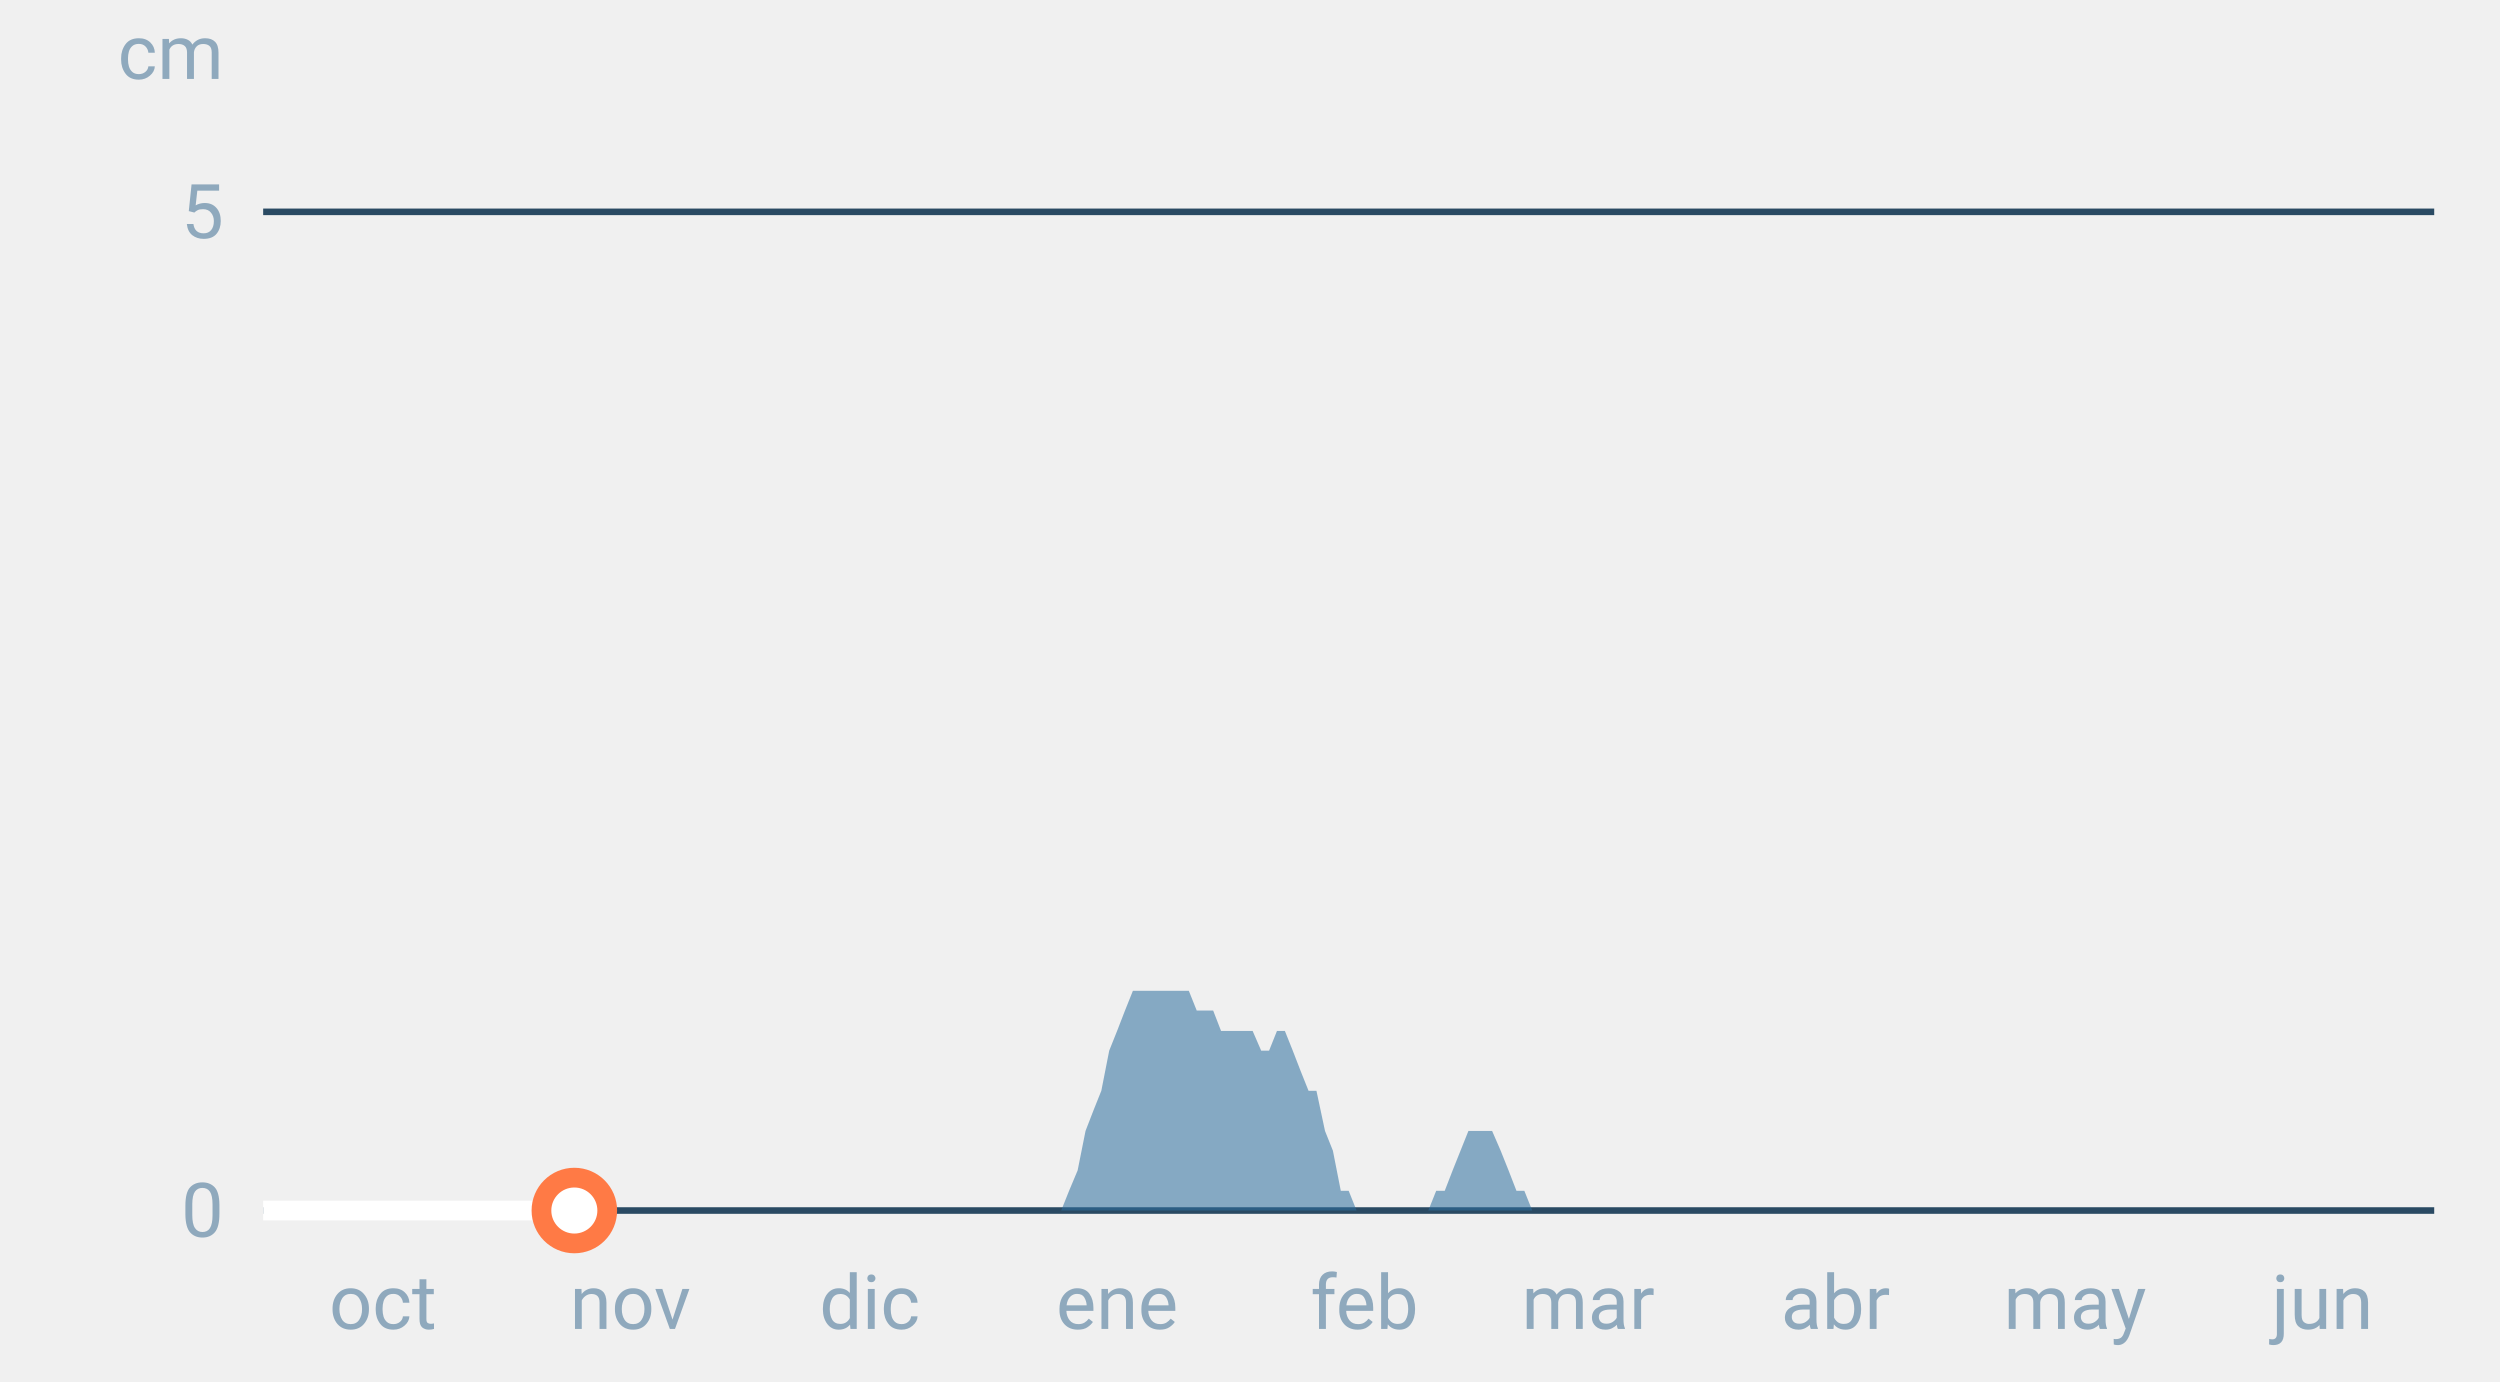
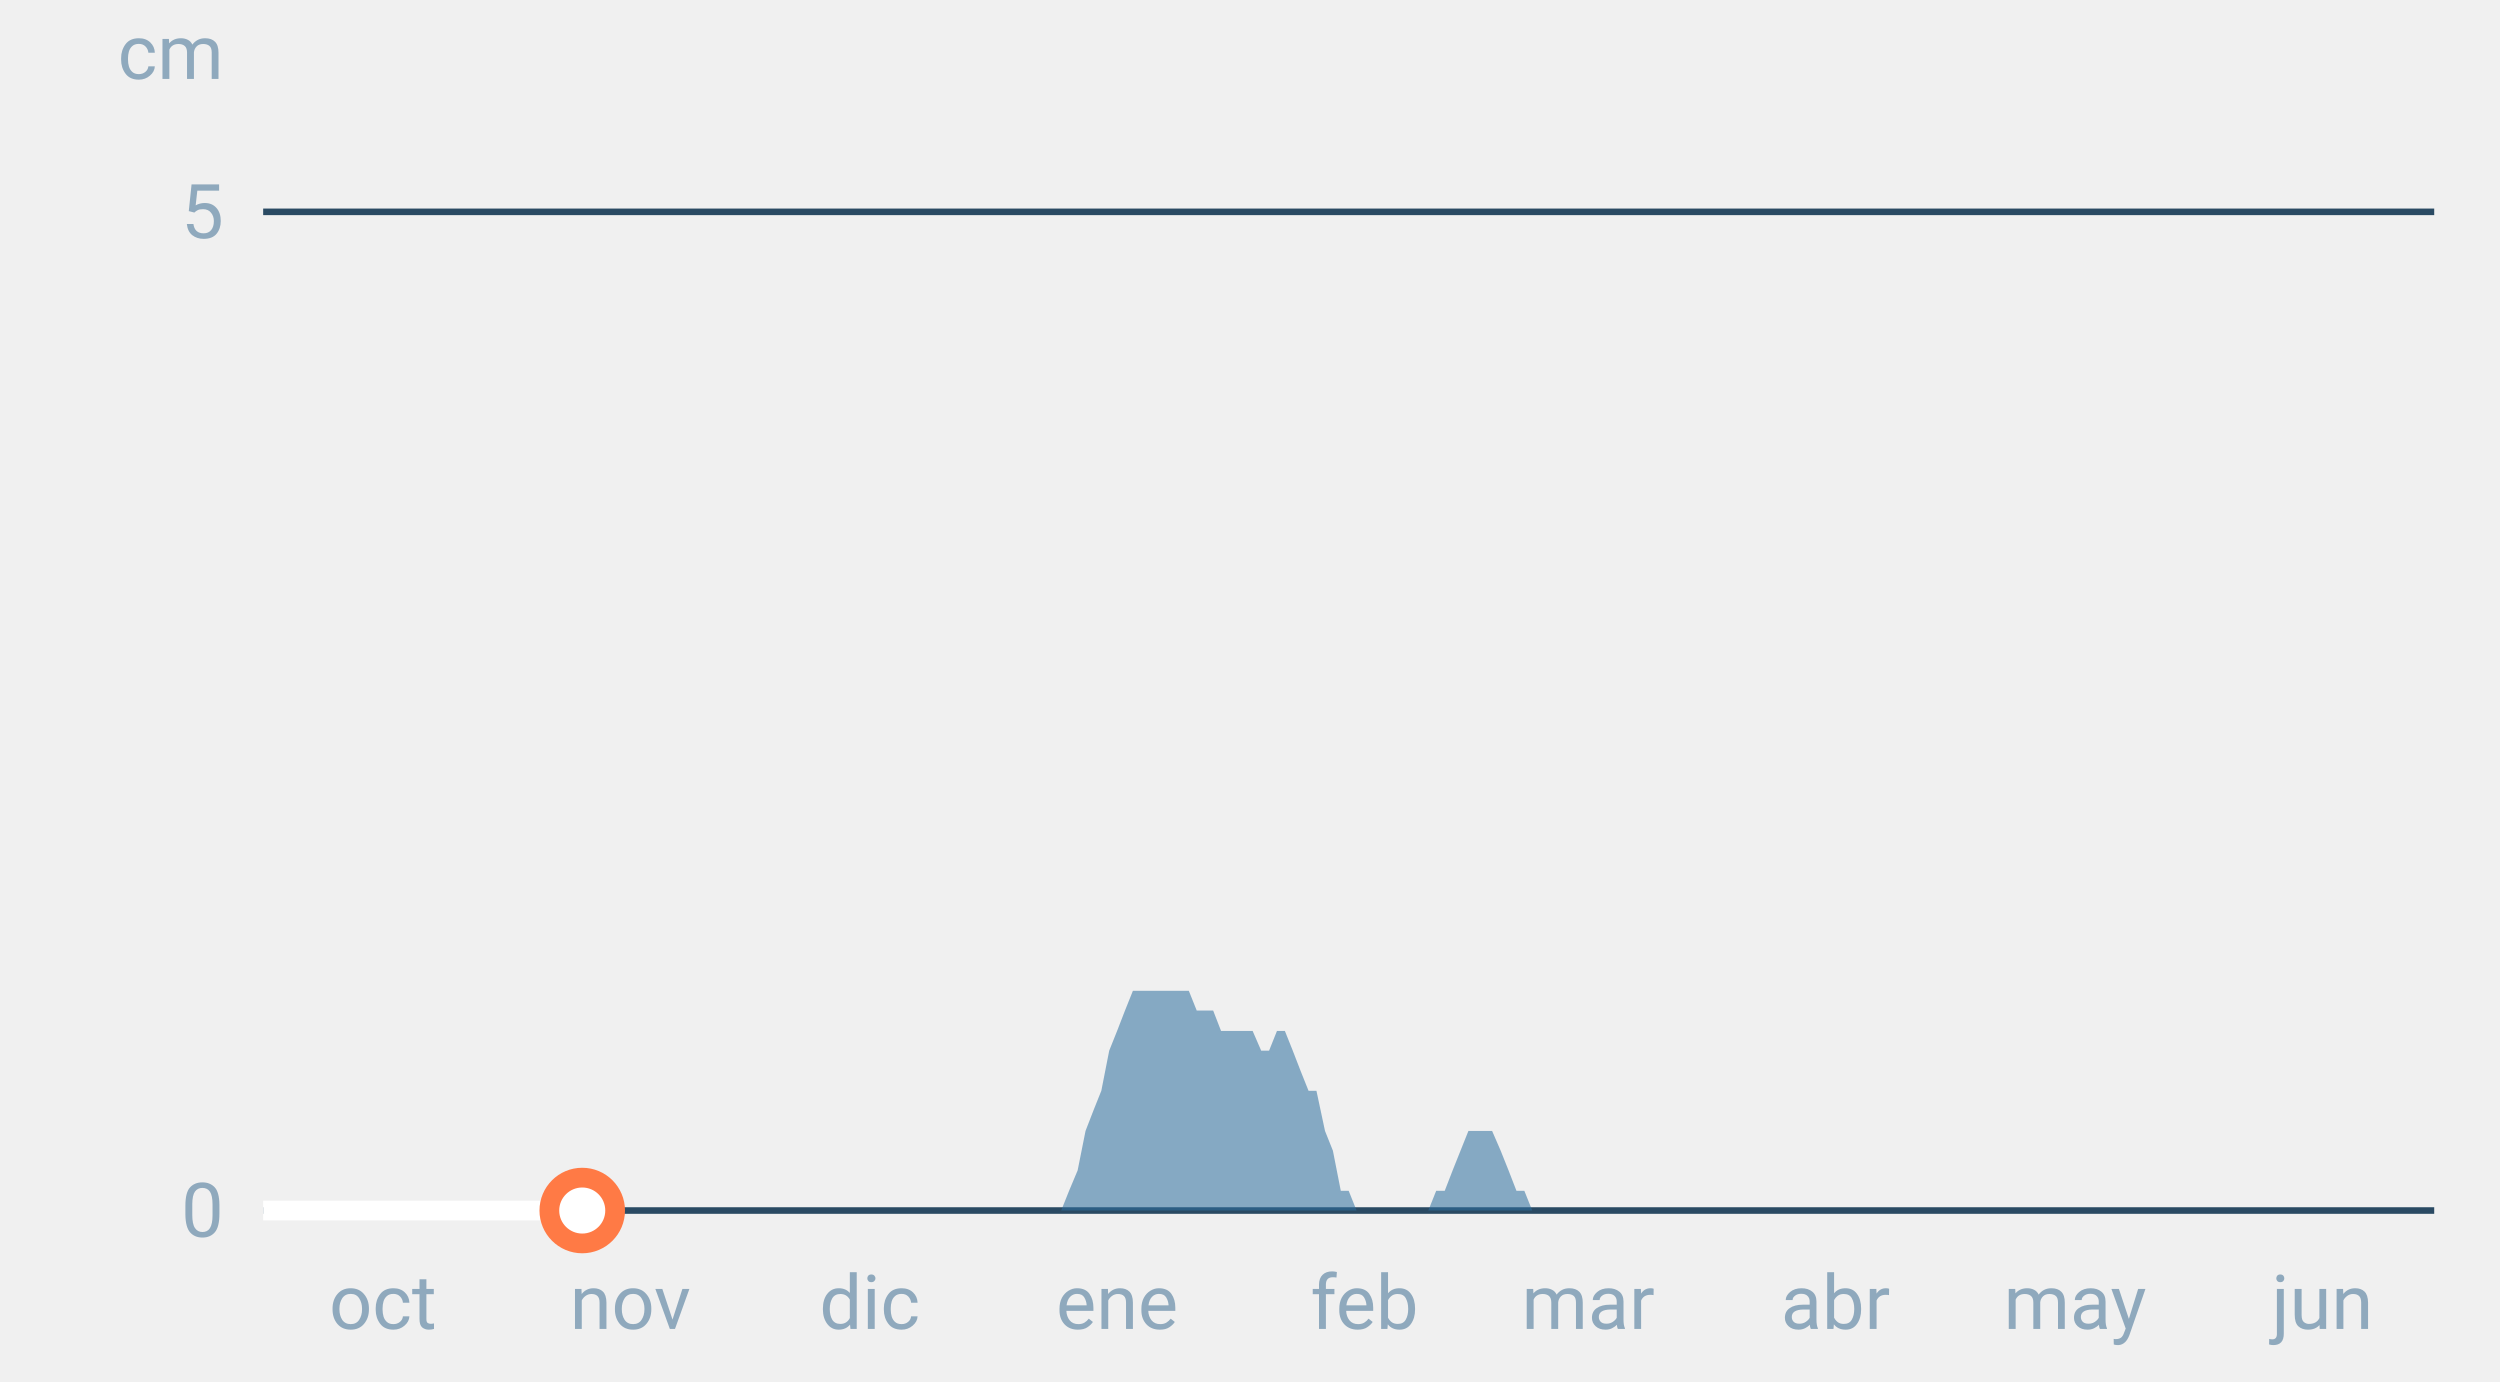
<svg xmlns="http://www.w3.org/2000/svg" font-family="-apple-system,BlinkMacSystemFont,Segoe UI,Roboto,Helvetica,Arial,sans-serif" viewBox="0 0 380 210" role="img" aria-labelledby="cgnv-es-m" class="cgnv-svg">
  <line x1="40" x2="370" y1="184.0" y2="184.0" stroke="#2a4a63" />
  <text x="34" y="188.0" font-size="11.5" text-anchor="end" fill="#8fa9bd">0</text>
  <line x1="40" x2="370" y1="32.2" y2="32.2" stroke="#2a4a63" />
  <text x="34" y="36.2" font-size="11.5" text-anchor="end" fill="#8fa9bd">5</text>
  <text x="34" y="12" font-size="11.5" text-anchor="end" fill="#8fa9bd">cm</text>
  <text x="58.2" y="202" font-size="11.5" text-anchor="middle" fill="#8fa9bd">oct</text>
  <text x="95.8" y="202" font-size="11.5" text-anchor="middle" fill="#8fa9bd">nov</text>
  <text x="132.2" y="202" font-size="11.5" text-anchor="middle" fill="#8fa9bd">dic</text>
  <text x="169.8" y="202" font-size="11.5" text-anchor="middle" fill="#8fa9bd">ene</text>
  <text x="207.4" y="202" font-size="11.5" text-anchor="middle" fill="#8fa9bd">feb</text>
  <text x="241.4" y="202" font-size="11.5" text-anchor="middle" fill="#8fa9bd">mar</text>
  <text x="279.0" y="202" font-size="11.5" text-anchor="middle" fill="#8fa9bd">abr</text>
  <text x="315.4" y="202" font-size="11.5" text-anchor="middle" fill="#8fa9bd">may</text>
  <text x="353.0" y="202" font-size="11.5" text-anchor="middle" fill="#8fa9bd">jun</text>
  <polygon points="40.0,184.0 40.0,184.0 41.2,184.0 42.4,184.0 43.6,184.0 44.9,184.0 46.1,184.0 47.3,184.0 48.5,184.0 49.7,184.0 50.9,184.0 52.1,184.0 53.3,184.0 54.6,184.0 55.8,184.0 57.0,184.0 58.2,184.0 59.4,184.0 60.6,184.0 61.8,184.0 63.1,184.0 64.3,184.0 65.5,184.0 66.7,184.0 67.9,184.0 69.1,184.0 70.3,184.0 71.5,184.0 72.8,184.0 74.0,184.0 75.2,184.0 76.4,184.0 77.6,184.0 78.8,184.0 80.0,184.0 81.2,184.0 82.5,184.0 83.7,184.0 84.9,184.0 86.1,184.0 87.3,184.0 88.5,184.0 89.7,184.0 91.0,184.0 92.2,184.0 93.4,184.0 94.6,184.0 95.8,184.0 97.0,184.0 98.2,184.0 99.4,184.0 100.7,184.0 101.9,184.0 103.1,184.0 104.3,184.0 105.5,184.0 106.7,184.0 107.9,184.0 109.2,184.0 110.4,184.0 111.6,184.0 112.8,184.0 114.0,184.0 115.2,184.0 116.4,184.0 117.6,184.0 118.9,184.0 120.1,184.0 121.3,184.0 122.5,184.0 123.7,184.0 124.9,184.0 126.1,184.0 127.4,184.0 128.6,184.0 129.8,184.0 131.0,184.0 132.2,184.0 133.4,184.0 134.6,184.0 135.8,184.0 137.1,184.0 138.3,184.0 139.5,184.0 140.7,184.0 141.9,184.0 143.1,184.0 144.3,184.0 145.6,184.0 146.8,184.0 148.0,184.0 149.2,184.0 150.4,184.0 151.6,184.0 152.8,184.0 154.0,184.0 155.3,184.0 156.5,184.0 157.7,184.0 158.9,184.0 160.1,184.0 161.3,184.0 162.5,181.0 163.8,177.9 165.0,171.9 166.2,168.8 167.4,165.8 168.6,159.7 169.8,156.7 171.0,153.6 172.2,150.6 173.5,150.6 174.7,150.6 175.9,150.6 177.1,150.6 178.3,150.6 179.5,150.6 180.7,150.6 181.9,153.6 183.2,153.6 184.4,153.6 185.6,156.7 186.8,156.7 188.0,156.7 189.2,156.7 190.4,156.7 191.7,159.7 192.9,159.7 194.1,156.7 195.3,156.7 196.5,159.7 197.7,162.8 198.9,165.8 200.1,165.8 201.4,171.9 202.6,174.9 203.8,181.0 205.0,181.0 206.2,184.0 207.4,184.0 208.6,184.0 209.9,184.0 211.1,184.0 212.3,184.0 213.5,184.0 214.7,184.0 215.9,184.0 217.1,184.0 218.3,181.0 219.6,181.0 220.8,177.9 222.0,174.9 223.2,171.9 224.4,171.9 225.6,171.9 226.8,171.9 228.1,174.9 229.3,177.9 230.5,181.0 231.7,181.0 232.9,184.0 234.1,184.0 235.3,184.0 236.5,184.0 237.8,184.0 239.0,184.0 240.2,184.0 241.4,184.0 242.6,184.0 243.8,184.0 245.0,184.0 246.2,184.0 247.5,184.0 248.7,184.0 249.9,184.0 251.1,184.0 252.3,184.0 253.5,184.0 254.7,184.0 256.0,184.0 257.2,184.0 258.4,184.0 259.6,184.0 260.8,184.0 262.0,184.0 263.2,184.0 264.4,184.0 265.7,184.0 266.9,184.0 268.1,184.0 269.3,184.0 270.5,184.0 271.7,184.0 272.9,184.0 274.2,184.0 275.4,184.0 276.6,184.0 277.8,184.0 279.0,184.0 280.2,184.0 281.4,184.0 282.6,184.0 283.9,184.0 285.1,184.0 286.3,184.0 287.5,184.0 288.7,184.0 289.9,184.0 291.1,184.0 292.4,184.0 293.6,184.0 294.8,184.0 296.0,184.0 297.2,184.0 298.4,184.0 299.6,184.0 300.8,184.0 302.1,184.0 303.3,184.0 304.5,184.0 305.7,184.0 306.9,184.0 308.1,184.0 309.3,184.0 310.6,184.0 311.8,184.0 313.0,184.0 314.2,184.0 315.4,184.0 316.6,184.0 317.8,184.0 319.0,184.0 320.3,184.0 321.5,184.0 322.7,184.0 323.9,184.0 325.1,184.0 326.3,184.0 327.5,184.0 328.8,184.0 330.0,184.0 331.2,184.0 332.4,184.0 333.6,184.0 334.8,184.0 336.0,184.0 337.2,184.0 338.5,184.0 339.7,184.0 340.9,184.0 342.1,184.0 343.3,184.0 344.5,184.0 345.7,184.0 346.9,184.0 348.2,184.0 349.4,184.0 350.6,184.0 351.8,184.0 353.0,184.0 354.2,184.0 355.4,184.0 356.7,184.0 357.9,184.0 359.1,184.0 360.3,184.0 361.5,184.0 362.7,184.0 363.9,184.0 365.1,184.0 366.4,184.0 367.6,184.0 368.8,184.0 370.0,184.0 370.0,184.0" fill="#2f6f9f" fill-opacity=".55" />
-   <polyline points="40.0,184.0 41.2,184.0 42.4,184.0 43.6,184.0 44.9,184.0 46.1,184.0 47.3,184.0 48.5,184.0 49.7,184.0 50.9,184.0 52.1,184.0 53.3,184.0 54.6,184.0 55.8,184.0 57.0,184.0 58.2,184.0 59.4,184.0 60.6,184.0 61.8,184.0 63.1,184.0 64.3,184.0 65.5,184.0 66.7,184.0 67.9,184.0 69.1,184.0 70.3,184.0 71.5,184.0 72.8,184.0 74.0,184.0 75.2,184.0 76.4,184.0 77.6,184.0 78.8,184.0 80.0,184.0 81.2,184.0 82.5,184.0 83.7,184.0 84.9,184.0 86.1,184.0 87.3,184.0" fill="none" stroke="#fff" stroke-width="3" stroke-linejoin="round" />
-   <circle cx="87.3" cy="184.0" r="5" fill="#fff" stroke="#ff7a45" stroke-width="3" />
+   <polyline points="40.0,184.0 41.2,184.0 42.4,184.0 43.6,184.0 44.9,184.0 46.1,184.0 47.3,184.0 48.5,184.0 49.7,184.0 50.9,184.0 52.1,184.0 53.3,184.0 54.6,184.0 55.8,184.0 57.0,184.0 58.2,184.0 59.4,184.0 60.6,184.0 61.8,184.0 63.1,184.0 64.3,184.0 65.5,184.0 66.7,184.0 67.9,184.0 69.1,184.0 70.3,184.0 71.5,184.0 72.8,184.0 74.0,184.0 75.2,184.0 76.4,184.0 77.6,184.0 78.8,184.0 80.0,184.0 81.2,184.0 82.5,184.0 83.7,184.0 84.9,184.0 86.1,184.0 87.3,184.0 88.5,184.0" fill="none" stroke="#fff" stroke-width="3" stroke-linejoin="round" />
+   <circle cx="88.5" cy="184.0" r="5" fill="#fff" stroke="#ff7a45" stroke-width="3" />
</svg>
